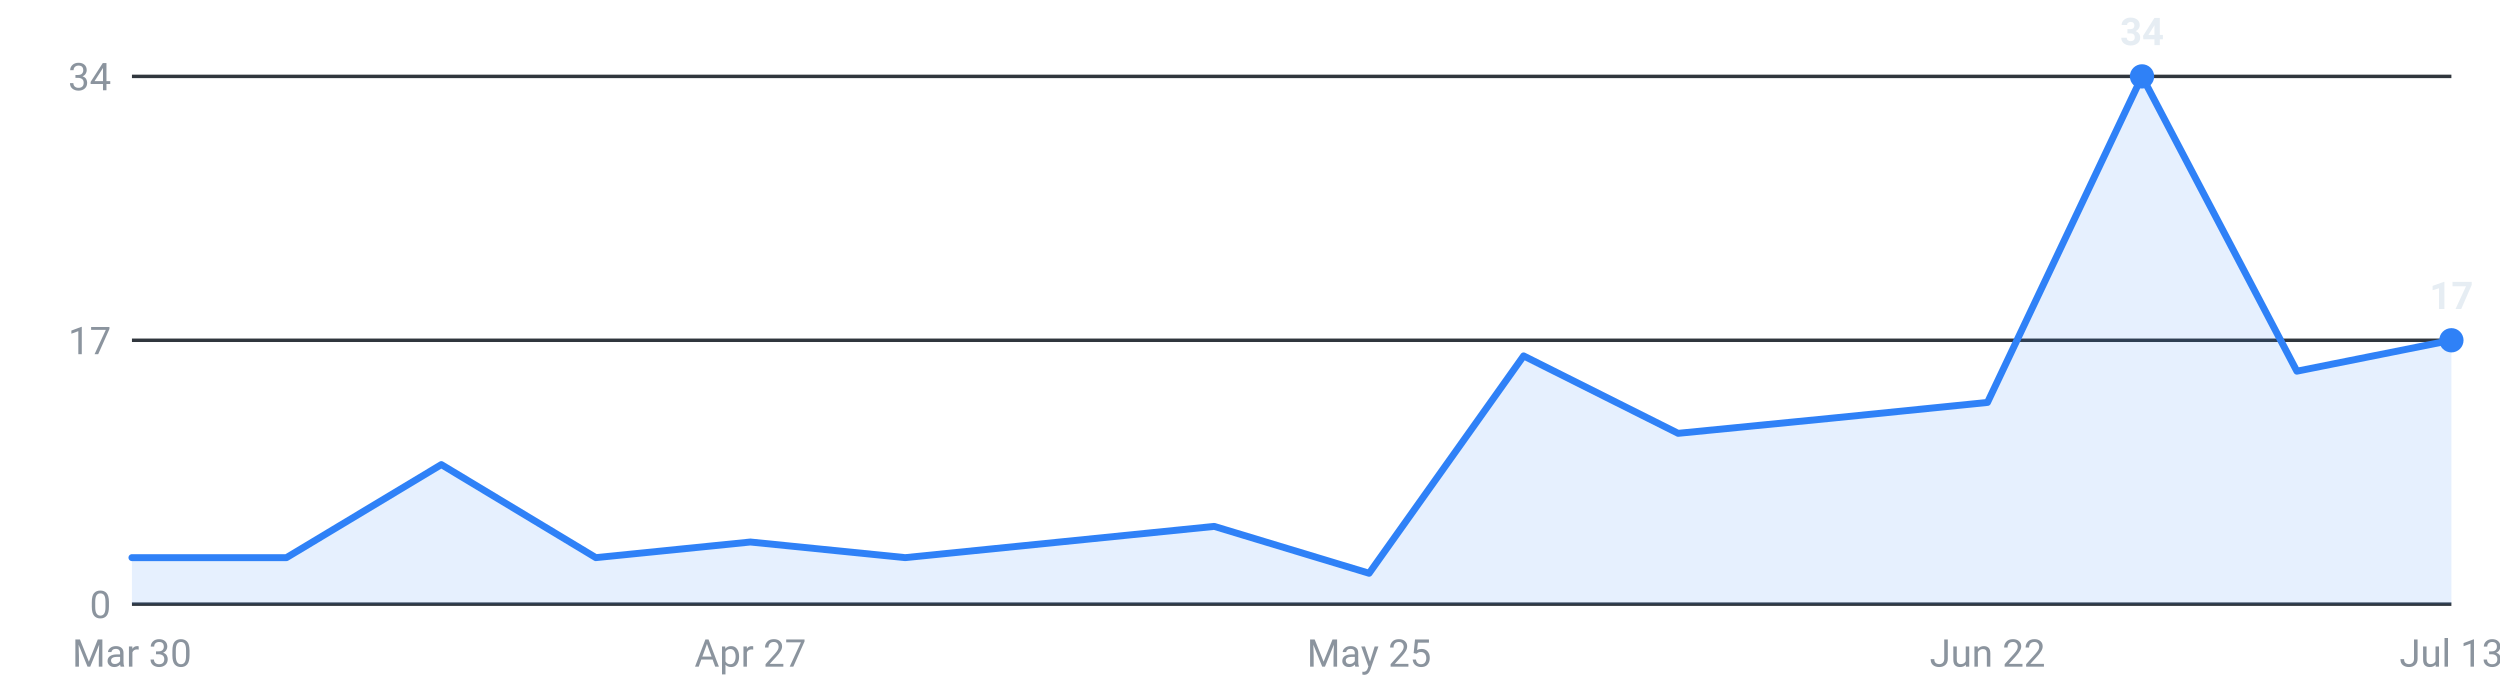
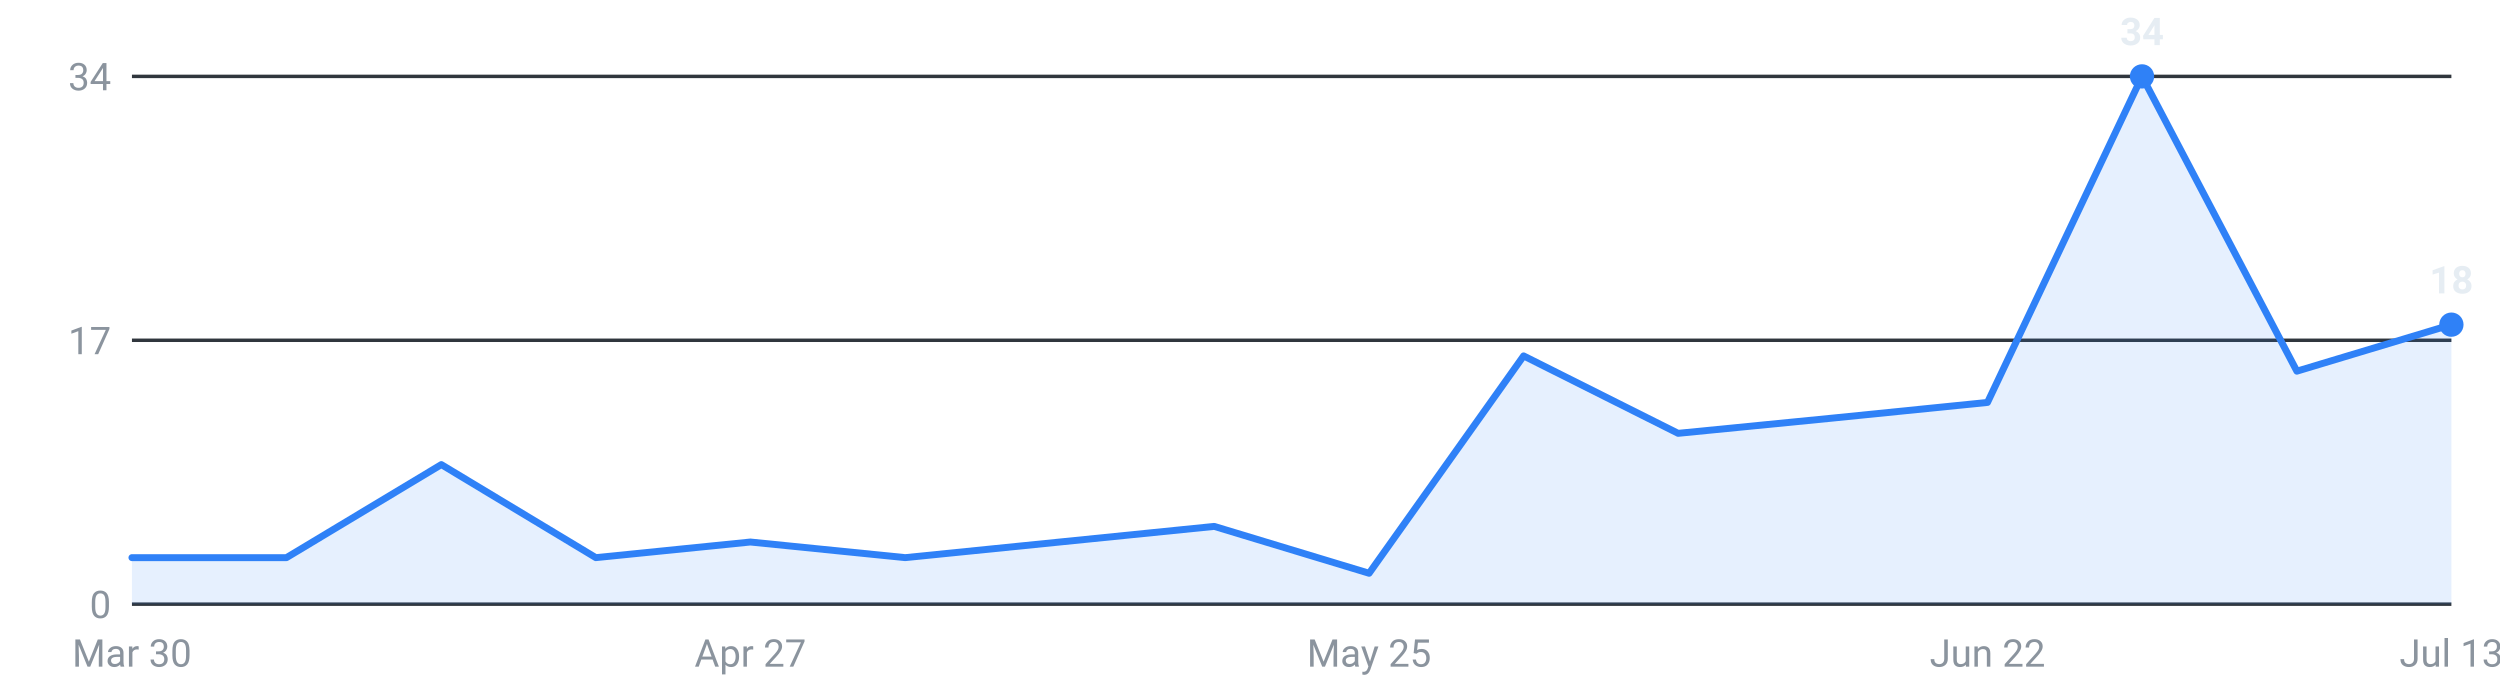
<svg xmlns="http://www.w3.org/2000/svg" viewBox="0 0 720 200" width="720" height="200" role="img" aria-label="Internships posted per week, last 16 weeks">
  <g font-family="-apple-system,Segoe UI,Roboto,sans-serif" font-size="11">
    <line x1="38" y1="174.0" x2="706" y2="174.0" stroke="#30363d" stroke-width="1" />
    <text x="32" y="178.0" text-anchor="end" fill="#8b949e">0</text>
    <line x1="38" y1="98.0" x2="706" y2="98.0" stroke="#30363d" stroke-width="1" />
    <text x="32" y="102.0" text-anchor="end" fill="#8b949e">17</text>
    <line x1="38" y1="22.0" x2="706" y2="22.0" stroke="#30363d" stroke-width="1" />
    <text x="32" y="26.0" text-anchor="end" fill="#8b949e">34</text>
-     <path d="M38.0,174 L38.0,160.6 L82.5,160.6 L127.1,133.8 L171.6,160.6 L216.1,156.1 L260.7,160.6 L305.2,156.1 L349.7,151.6 L394.3,165.1 L438.8,102.5 L483.3,124.8 L527.9,120.4 L572.4,115.9 L616.9,22.0 L661.5,106.9 L706.0,98.0 L706.0,174 Z" fill="#2f81f7" fill-opacity="0.12" />
-     <polyline points="38.0,160.6 82.5,160.6 127.1,133.8 171.6,160.6 216.1,156.1 260.7,160.6 305.2,156.1 349.7,151.6 394.3,165.1 438.8,102.5 483.3,124.8 527.9,120.4 572.4,115.9 616.9,22.0 661.5,106.9 706.0,98.0" fill="none" stroke="#2f81f7" stroke-width="2" stroke-linejoin="round" stroke-linecap="round" />
+     <path d="M38.0,174 L38.0,160.6 L82.5,160.6 L127.1,133.8 L171.6,160.6 L216.1,156.1 L260.7,160.6 L305.2,156.1 L349.7,151.6 L394.3,165.1 L438.8,102.5 L483.3,124.8 L527.9,120.4 L572.4,115.9 L616.9,22.0 L661.5,106.9 L706.0,93.5 L706.0,174 Z" fill="#2f81f7" fill-opacity="0.12" />
+     <polyline points="38.0,160.6 82.5,160.6 127.1,133.8 171.6,160.6 216.1,156.1 260.7,160.6 305.2,156.1 349.7,151.6 394.3,165.1 438.8,102.5 483.3,124.8 527.9,120.4 572.4,115.9 616.9,22.0 661.5,106.9 706.0,93.5" fill="none" stroke="#2f81f7" stroke-width="2" stroke-linejoin="round" stroke-linecap="round" />
    <circle cx="616.9" cy="22.0" r="3.5" fill="#2f81f7" />
    <text x="616.9" y="13.0" text-anchor="middle" fill="#e6edf3" font-weight="600">34</text>
-     <circle cx="706.0" cy="98.0" r="3.5" fill="#2f81f7" />
-     <text x="706.0" y="89.0" text-anchor="middle" fill="#e6edf3" font-weight="600">17</text>
+     <circle cx="706.0" cy="93.5" r="3.5" fill="#2f81f7" />
+     <text x="706.0" y="84.5" text-anchor="middle" fill="#e6edf3" font-weight="600">18</text>
    <text x="38.0" y="192" text-anchor="middle" fill="#8b949e">Mar 30</text>
    <text x="216.1" y="192" text-anchor="middle" fill="#8b949e">Apr 27</text>
    <text x="394.3" y="192" text-anchor="middle" fill="#8b949e">May 25</text>
    <text x="572.4" y="192" text-anchor="middle" fill="#8b949e">Jun 22</text>
    <text x="706.0" y="192" text-anchor="middle" fill="#8b949e">Jul 13</text>
  </g>
</svg>
